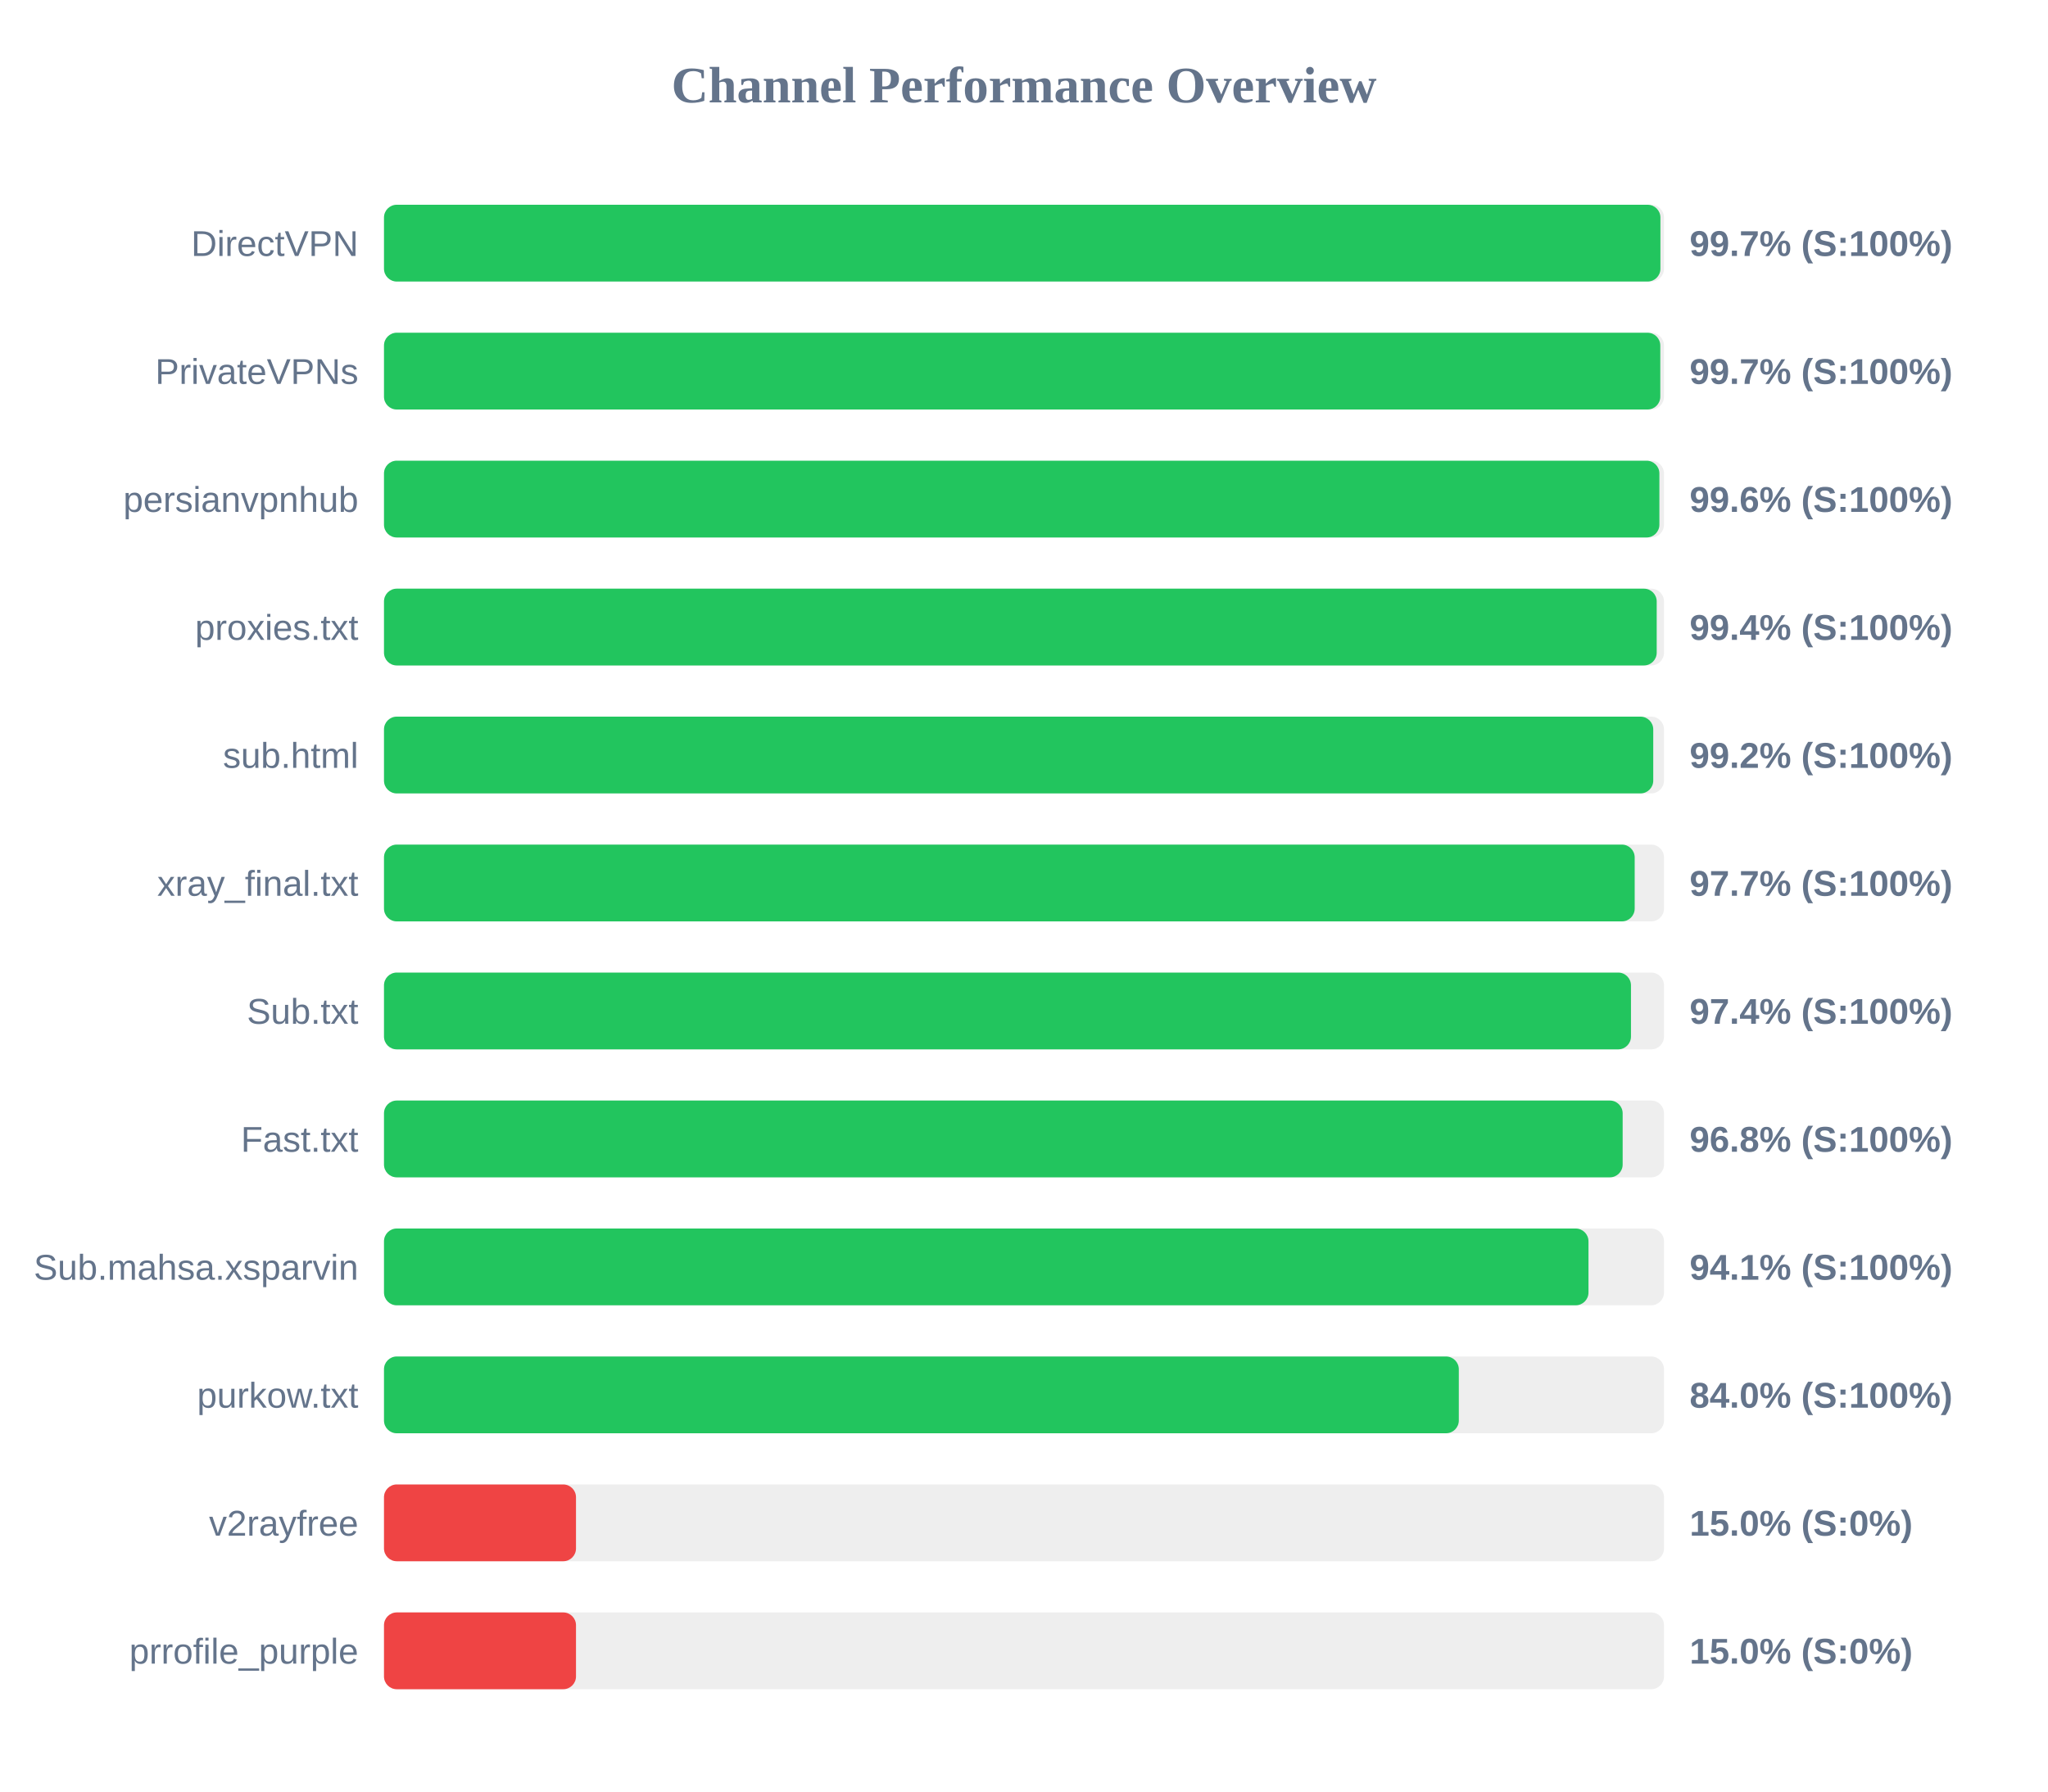
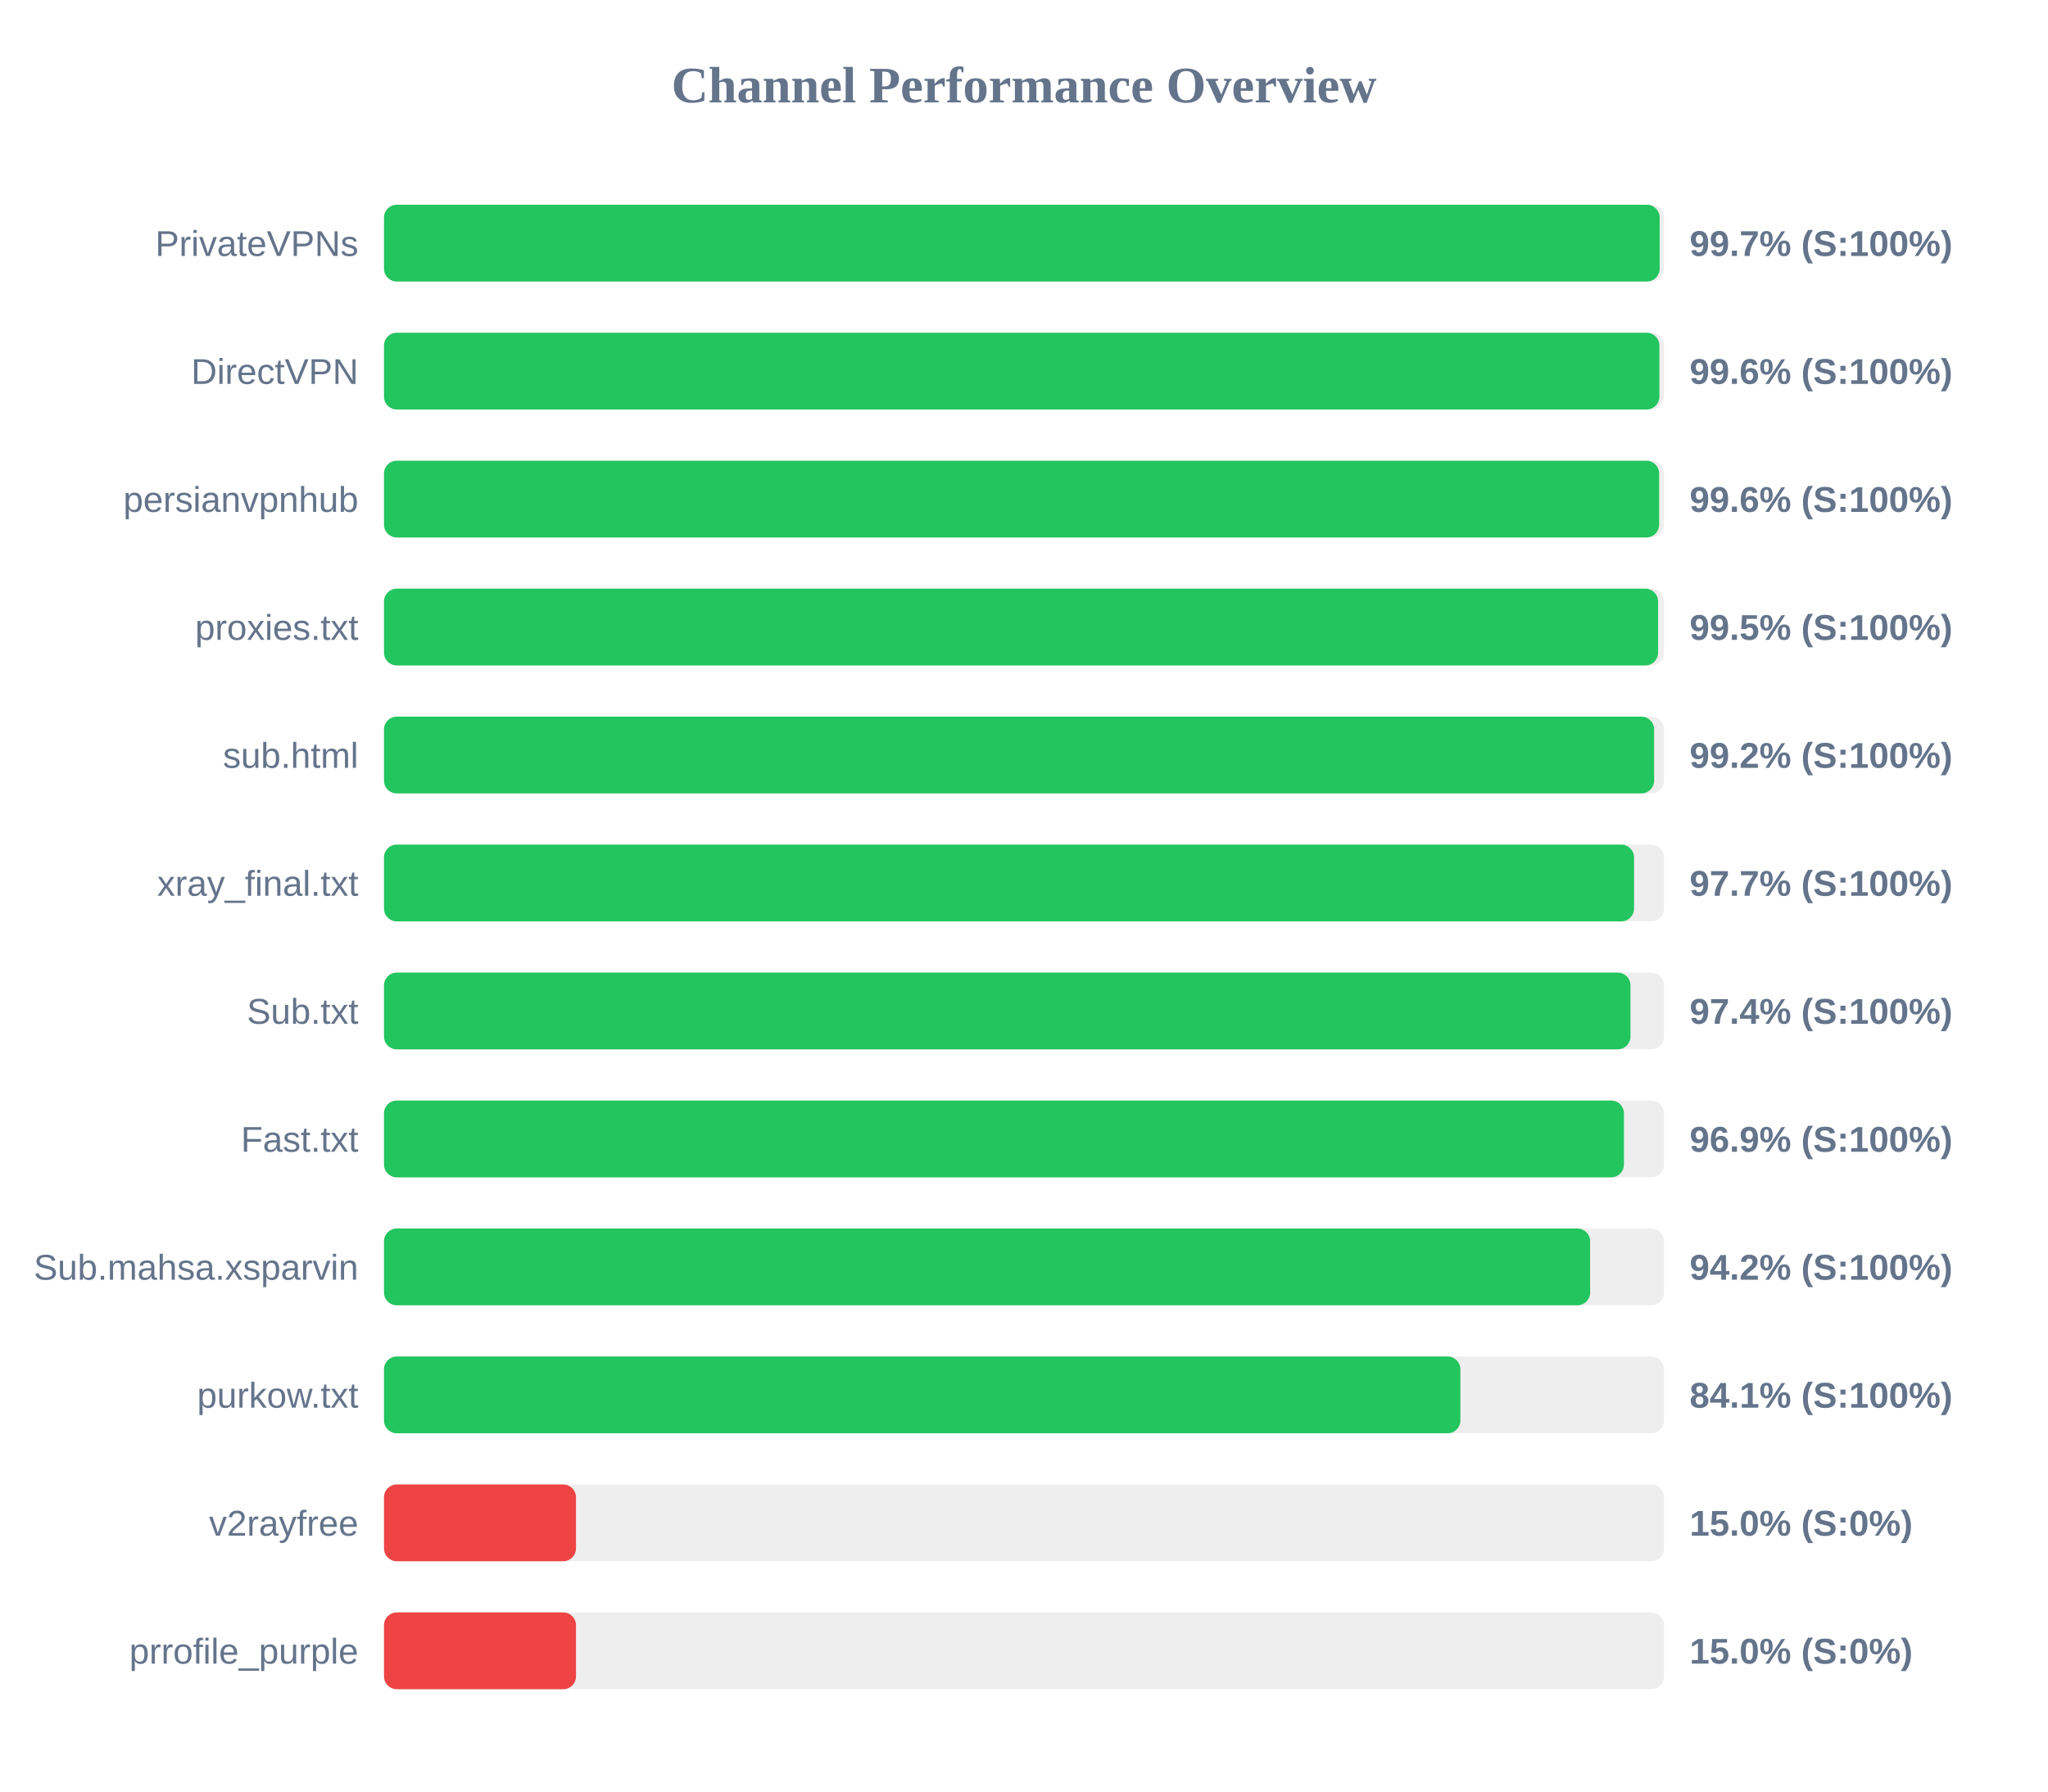
<svg xmlns="http://www.w3.org/2000/svg" width="800" height="700" version="1.1">
  <style>
        .row { font: 14px Arial; fill: #64748b; }
        .score { font: bold 14px Arial; fill: #64748b; }
    </style>
  <text x="400" y="40" text-anchor="middle" font-size="20px" font-weight="bold" fill="#64748b">Channel Performance Overview</text>
  <rect x="150" y="80" width="500" height="30" fill="#eee" rx="5" />
-   <rect x="150" y="80" width="498.6" height="30" fill="#22c55e" rx="5" />
-   <text x="140" y="100" text-anchor="end" class="row">DirectVPN</text>
+   <rect x="150" y="80" width="498.3" height="30" fill="#22c55e" rx="5" />
+   <text x="140" y="100" text-anchor="end" class="row">PrivateVPNs</text>
  <text x="660" y="100" text-anchor="start" class="score">99.7% (S:100%)</text>
  <rect x="150" y="130" width="500" height="30" fill="#eee" rx="5" />
-   <rect x="150" y="130" width="498.55" height="30" fill="#22c55e" rx="5" />
-   <text x="140" y="150" text-anchor="end" class="row">PrivateVPNs</text>
-   <text x="660" y="150" text-anchor="start" class="score">99.7% (S:100%)</text>
+   <rect x="150" y="130" width="498.2" height="30" fill="#22c55e" rx="5" />
+   <text x="140" y="150" text-anchor="end" class="row">DirectVPN</text>
+   <text x="660" y="150" text-anchor="start" class="score">99.6% (S:100%)</text>
  <rect x="150" y="180" width="500" height="30" fill="#eee" rx="5" />
-   <rect x="150" y="180" width="498.2" height="30" fill="#22c55e" rx="5" />
+   <rect x="150" y="180" width="498.1" height="30" fill="#22c55e" rx="5" />
  <text x="140" y="200" text-anchor="end" class="row">persianvpnhub</text>
  <text x="660" y="200" text-anchor="start" class="score">99.6% (S:100%)</text>
  <rect x="150" y="230" width="500" height="30" fill="#eee" rx="5" />
-   <rect x="150" y="230" width="497.15" height="30" fill="#22c55e" rx="5" />
+   <rect x="150" y="230" width="497.7" height="30" fill="#22c55e" rx="5" />
  <text x="140" y="250" text-anchor="end" class="row">proxies.txt</text>
-   <text x="660" y="250" text-anchor="start" class="score">99.4% (S:100%)</text>
+   <text x="660" y="250" text-anchor="start" class="score">99.5% (S:100%)</text>
  <rect x="150" y="280" width="500" height="30" fill="#eee" rx="5" />
-   <rect x="150" y="280" width="495.8" height="30" fill="#22c55e" rx="5" />
+   <rect x="150" y="280" width="496.15" height="30" fill="#22c55e" rx="5" />
  <text x="140" y="300" text-anchor="end" class="row">sub.html</text>
  <text x="660" y="300" text-anchor="start" class="score">99.2% (S:100%)</text>
  <rect x="150" y="330" width="500" height="30" fill="#eee" rx="5" />
-   <rect x="150" y="330" width="488.55" height="30" fill="#22c55e" rx="5" />
+   <rect x="150" y="330" width="488.3" height="30" fill="#22c55e" rx="5" />
  <text x="140" y="350" text-anchor="end" class="row">xray_final.txt</text>
  <text x="660" y="350" text-anchor="start" class="score">97.7% (S:100%)</text>
  <rect x="150" y="380" width="500" height="30" fill="#eee" rx="5" />
-   <rect x="150" y="380" width="487.1" height="30" fill="#22c55e" rx="5" />
+   <rect x="150" y="380" width="486.9" height="30" fill="#22c55e" rx="5" />
  <text x="140" y="400" text-anchor="end" class="row">Sub.txt</text>
  <text x="660" y="400" text-anchor="start" class="score">97.4% (S:100%)</text>
  <rect x="150" y="430" width="500" height="30" fill="#eee" rx="5" />
-   <rect x="150" y="430" width="483.85" height="30" fill="#22c55e" rx="5" />
+   <rect x="150" y="430" width="484.35" height="30" fill="#22c55e" rx="5" />
  <text x="140" y="450" text-anchor="end" class="row">Fast.txt</text>
-   <text x="660" y="450" text-anchor="start" class="score">96.8% (S:100%)</text>
+   <text x="660" y="450" text-anchor="start" class="score">96.9% (S:100%)</text>
  <rect x="150" y="480" width="500" height="30" fill="#eee" rx="5" />
-   <rect x="150" y="480" width="470.5" height="30" fill="#22c55e" rx="5" />
+   <rect x="150" y="480" width="471.15" height="30" fill="#22c55e" rx="5" />
  <text x="140" y="500" text-anchor="end" class="row">Sub.mahsa.xsparvin</text>
-   <text x="660" y="500" text-anchor="start" class="score">94.1% (S:100%)</text>
+   <text x="660" y="500" text-anchor="start" class="score">94.2% (S:100%)</text>
  <rect x="150" y="530" width="500" height="30" fill="#eee" rx="5" />
-   <rect x="150" y="530" width="419.85" height="30" fill="#22c55e" rx="5" />
+   <rect x="150" y="530" width="420.45" height="30" fill="#22c55e" rx="5" />
  <text x="140" y="550" text-anchor="end" class="row">purkow.txt</text>
-   <text x="660" y="550" text-anchor="start" class="score">84.0% (S:100%)</text>
+   <text x="660" y="550" text-anchor="start" class="score">84.1% (S:100%)</text>
  <rect x="150" y="580" width="500" height="30" fill="#eee" rx="5" />
  <rect x="150" y="580" width="75.0" height="30" fill="#ef4444" rx="5" />
  <text x="140" y="600" text-anchor="end" class="row">v2rayfree</text>
  <text x="660" y="600" text-anchor="start" class="score">15.0% (S:0%)</text>
  <rect x="150" y="630" width="500" height="30" fill="#eee" rx="5" />
  <rect x="150" y="630" width="75.0" height="30" fill="#ef4444" rx="5" />
  <text x="140" y="650" text-anchor="end" class="row">prrofile_purple</text>
  <text x="660" y="650" text-anchor="start" class="score">15.0% (S:0%)</text>
</svg>
